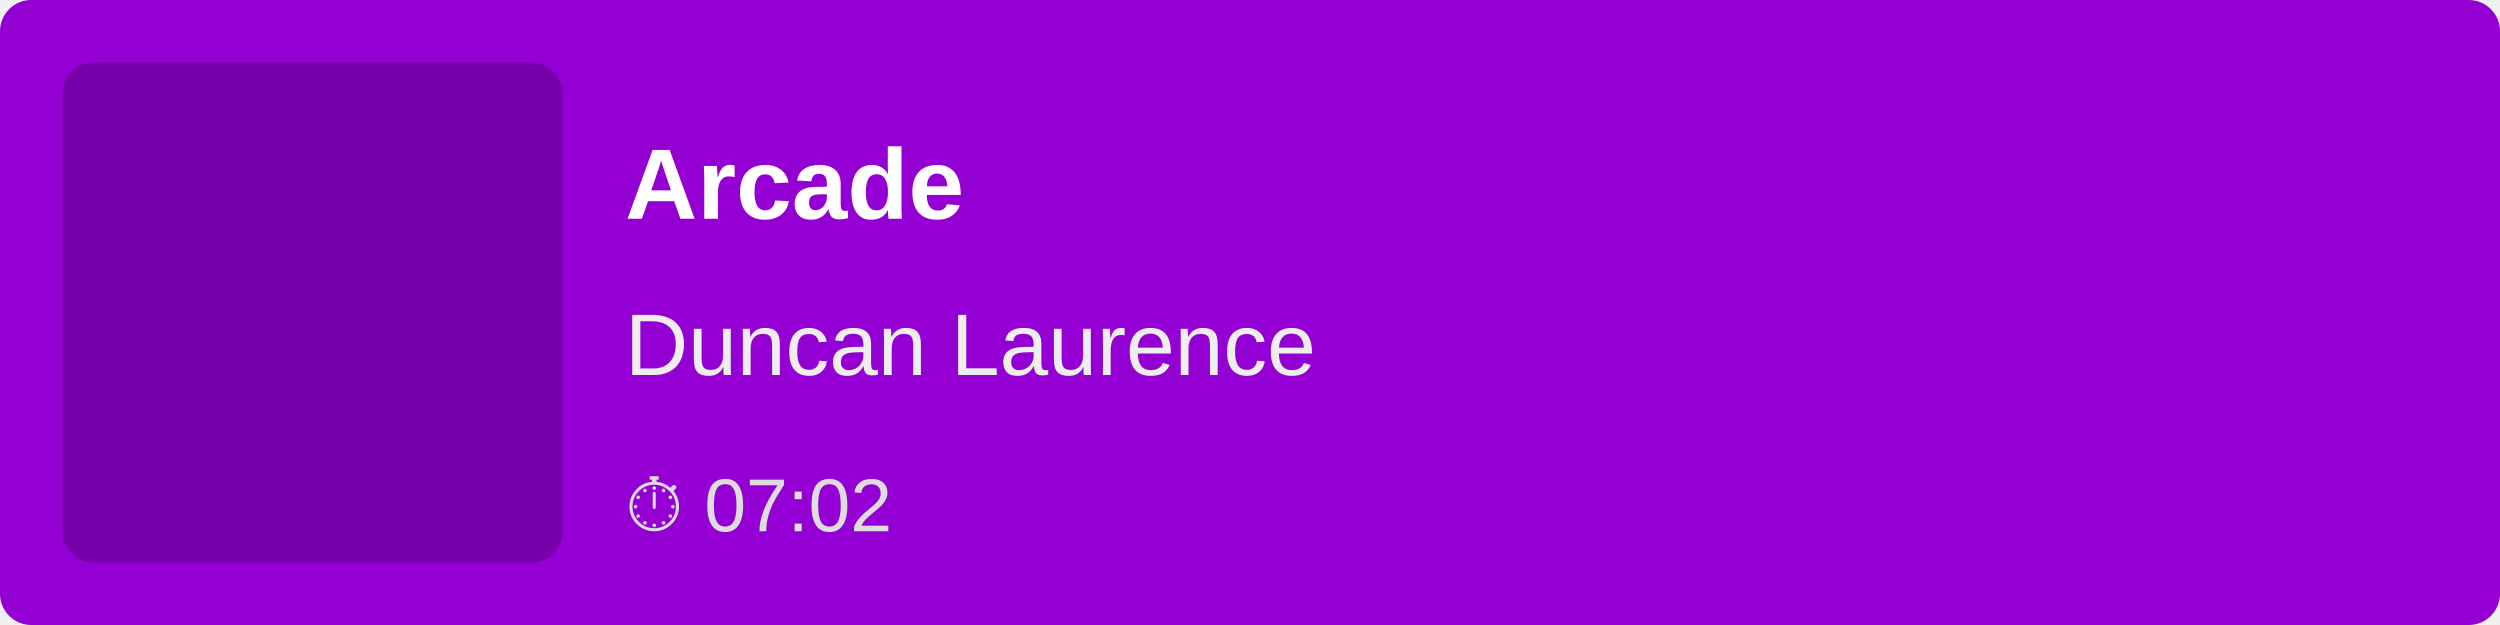
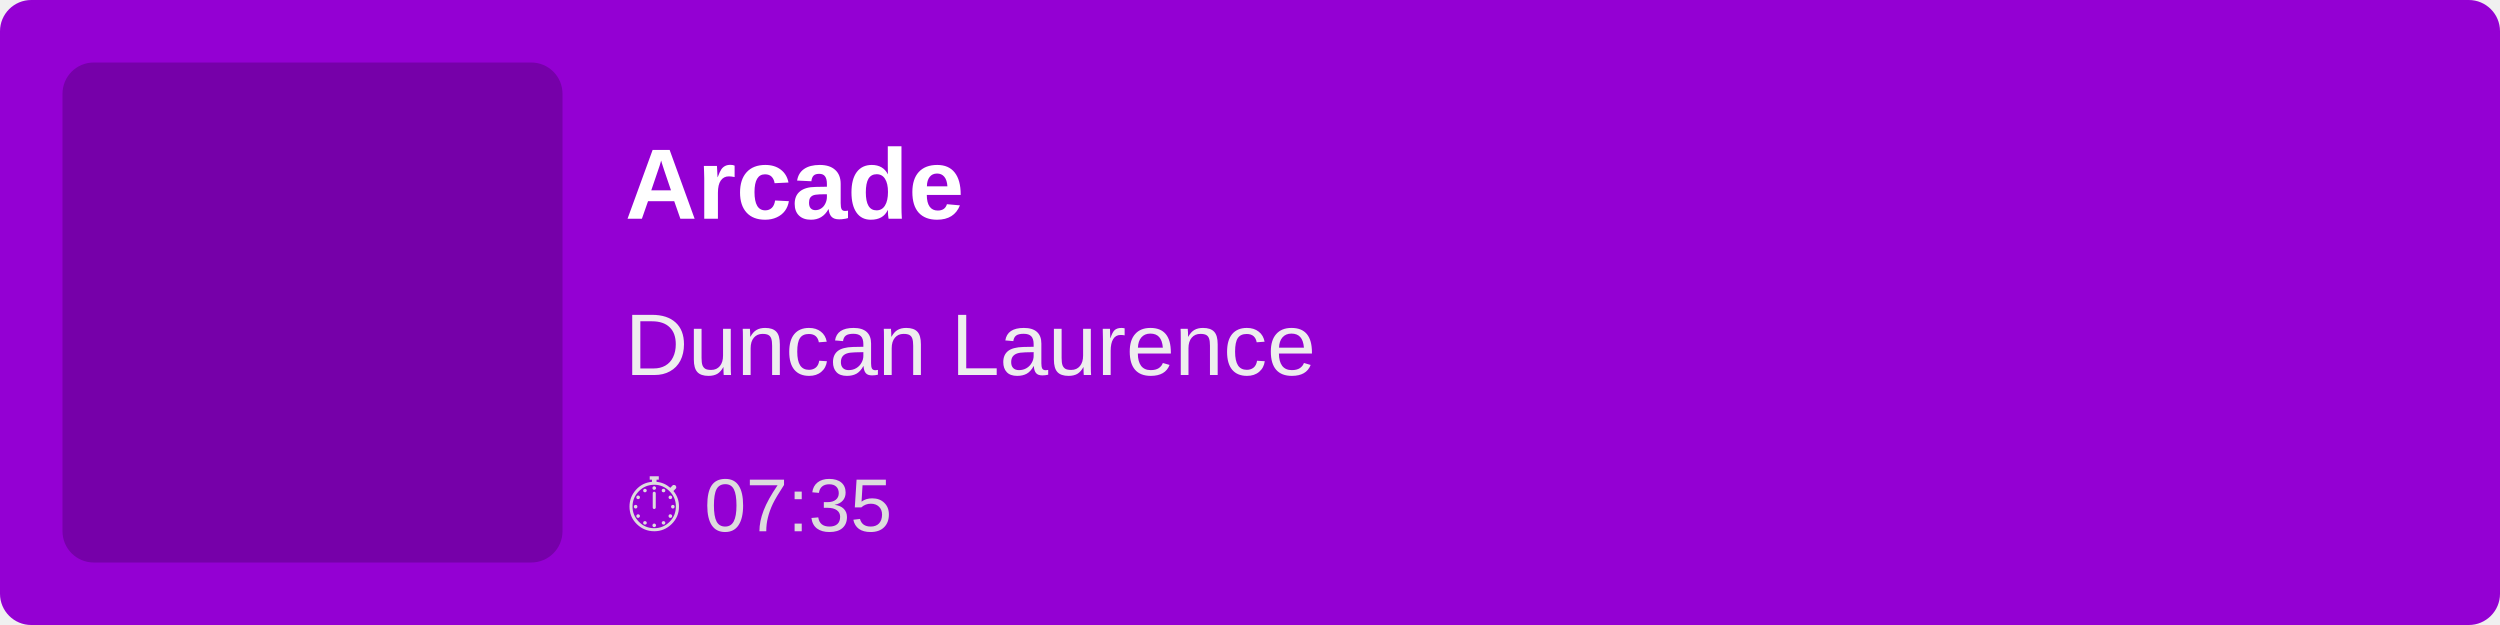
<svg xmlns="http://www.w3.org/2000/svg" width="400" height="100">
  <rect width="100%" height="100%" fill="#9400D3" rx="5" />
  <rect x="10" y="10" width="80" height="80" fill="rgba(0,0,0,0.2)" rx="5" />
  <text x="100" y="35" font-family="Arial, sans-serif" font-size="16" fill="white" font-weight="bold">
        Arcade
    </text>
  <text x="100" y="60" font-family="Arial, sans-serif" font-size="14" fill="#EEE">
        Duncan Laurence
    </text>
  <text x="100" y="85" font-family="Arial, sans-serif" font-size="12" fill="#DDD">
-         ⏱ 07:02
+         ⏱ 07:35
    </text>
</svg>
